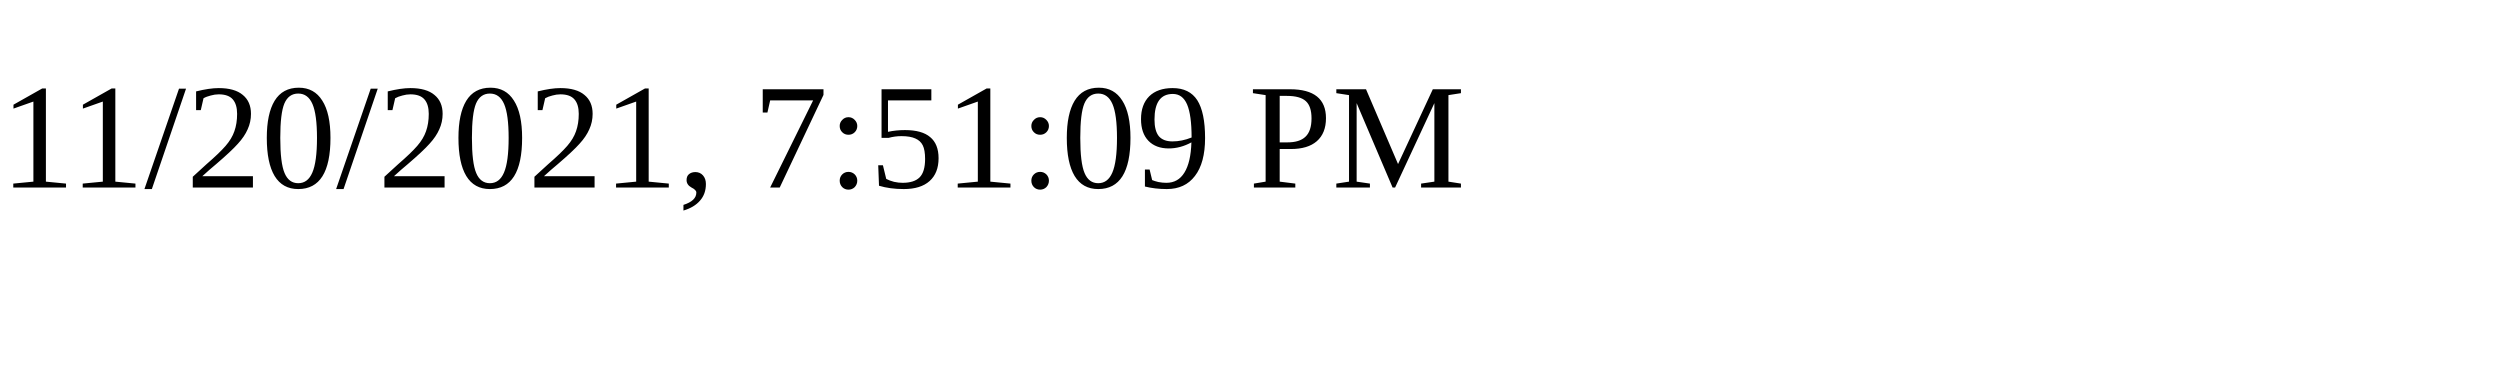
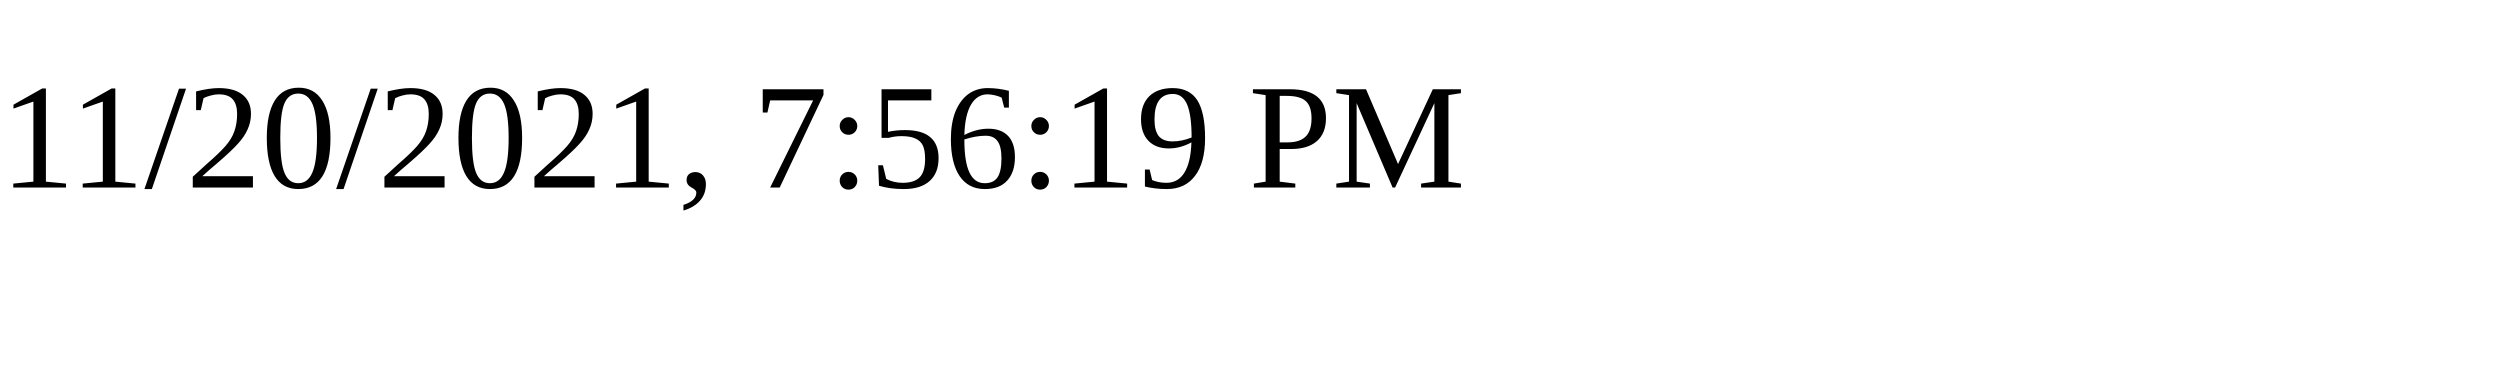
<svg xmlns="http://www.w3.org/2000/svg" height="30" width="200">
-   <text x="0" y="15">11/20/2021, 7:51:09 PM</text>
+   <text x="0" y="15">11/20/2021, 7:56:19 PM</text>
</svg>
